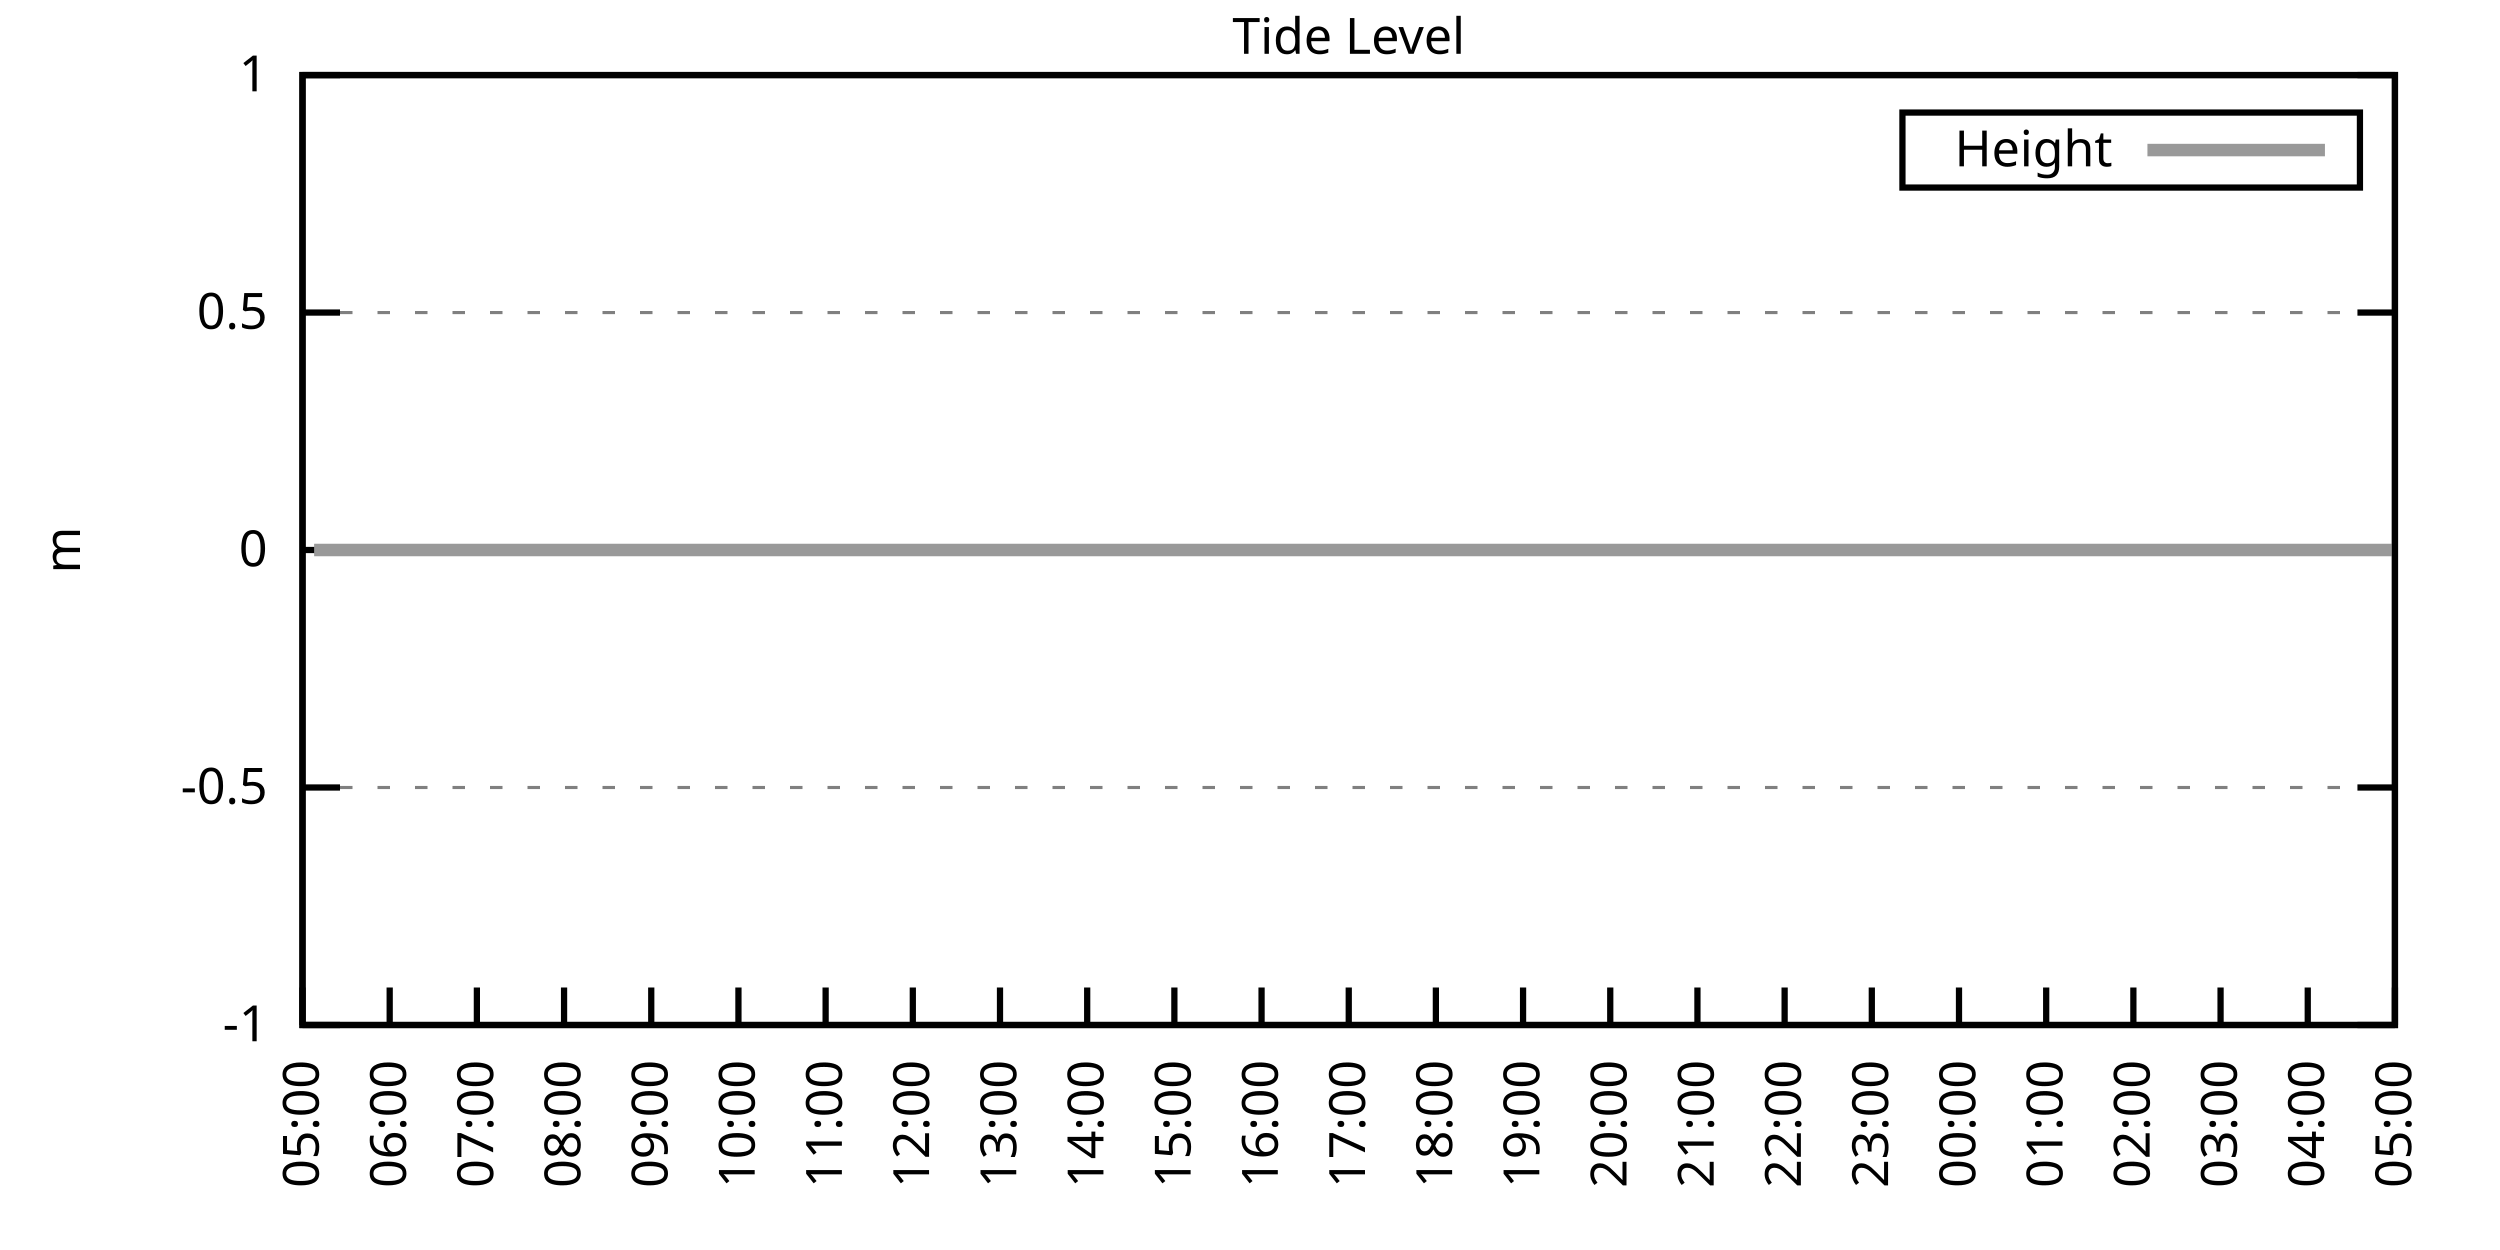
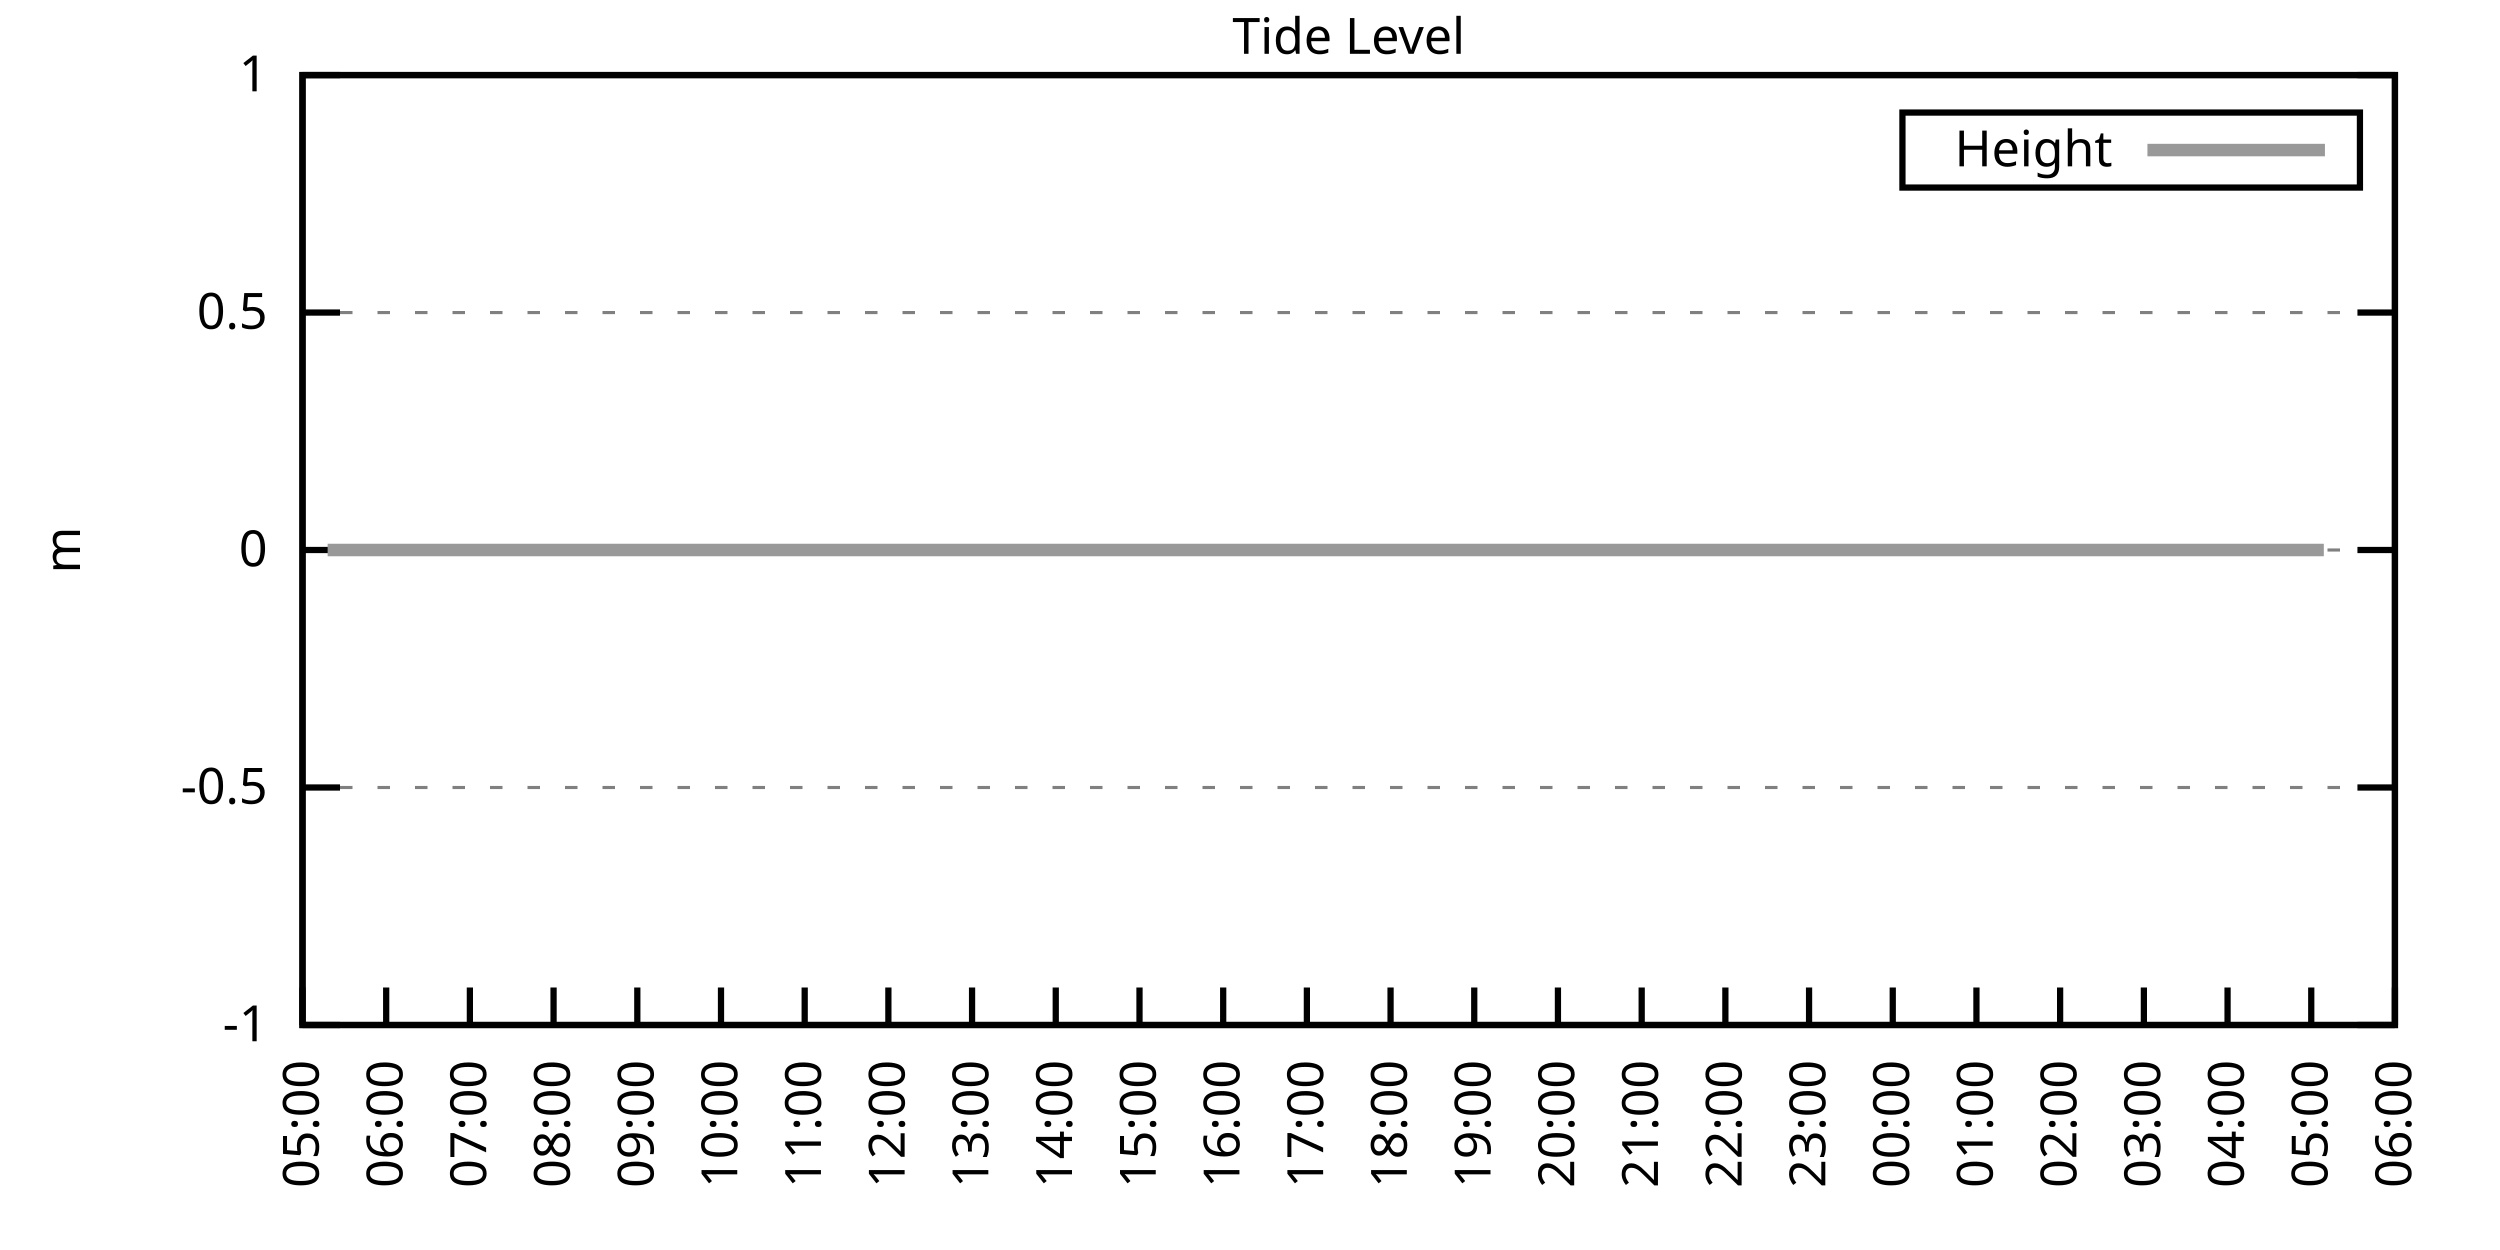
<svg xmlns="http://www.w3.org/2000/svg" xmlns:xlink="http://www.w3.org/1999/xlink" width="400" height="200" viewBox="0 0 400 200">
  <g id="gnuplot_canvas">
    <rect x="0" y="0" width="400" height="200" fill="none" />
    <defs>
      <circle id="gpDot" r="0.5" stroke-width="0.5" stroke="currentColor" />
      <path id="gpPt0" stroke-width="0.333" stroke="currentColor" d="M-1,0 h2 M0,-1 v2" />
      <path id="gpPt1" stroke-width="0.333" stroke="currentColor" d="M-1,-1 L1,1 M1,-1 L-1,1" />
      <path id="gpPt2" stroke-width="0.333" stroke="currentColor" d="M-1,0 L1,0 M0,-1 L0,1 M-1,-1 L1,1 M-1,1 L1,-1" />
      <rect id="gpPt3" stroke-width="0.333" stroke="currentColor" x="-1" y="-1" width="2" height="2" />
      <rect id="gpPt4" stroke-width="0.333" stroke="currentColor" fill="currentColor" x="-1" y="-1" width="2" height="2" />
      <circle id="gpPt5" stroke-width="0.333" stroke="currentColor" cx="0" cy="0" r="1" />
      <use xlink:href="#gpPt5" id="gpPt6" fill="currentColor" stroke="none" />
      <path id="gpPt7" stroke-width="0.333" stroke="currentColor" d="M0,-1.33 L-1.33,0.67 L1.33,0.67 z" />
      <use xlink:href="#gpPt7" id="gpPt8" fill="currentColor" stroke="none" />
      <use xlink:href="#gpPt7" id="gpPt9" stroke="currentColor" transform="rotate(180)" />
      <use xlink:href="#gpPt9" id="gpPt10" fill="currentColor" stroke="none" />
      <use xlink:href="#gpPt3" id="gpPt11" stroke="currentColor" transform="rotate(45)" />
      <use xlink:href="#gpPt11" id="gpPt12" fill="currentColor" stroke="none" />
      <path id="gpPt13" stroke-width="0.333" stroke="currentColor" d="M0,1.330 L1.265,0.411 L0.782,-1.067 L-0.782,-1.076 L-1.265,0.411 z" />
      <use xlink:href="#gpPt13" id="gpPt14" fill="currentColor" stroke="none" />
      <filter id="textbox" filterUnits="objectBoundingBox" x="0" y="0" height="1" width="1">
        <feFlood flood-color="white" flood-opacity="1" result="bgnd" />
        <feComposite in="SourceGraphic" in2="bgnd" operator="atop" />
      </filter>
      <filter id="greybox" filterUnits="objectBoundingBox" x="0" y="0" height="1" width="1">
        <feFlood flood-color="lightgrey" flood-opacity="1" result="grey" />
        <feComposite in="SourceGraphic" in2="grey" operator="atop" />
      </filter>
    </defs>
    <g fill="none" color="white" stroke="currentColor" stroke-width="1.00" stroke-linecap="butt" stroke-linejoin="miter">
</g>
    <g fill="none" color="black" stroke="currentColor" stroke-width="1.00" stroke-linecap="butt" stroke-linejoin="miter">
      <g stroke="none" shape-rendering="crispEdges">
        <polygon fill="rgb(255, 255, 255)" points="48.40,164.00 383.18,164.00 383.18,12.02 48.40,12.02 " />
      </g>
    </g>
    <g fill="none" color="black" stroke="currentColor" stroke-width="1.00" stroke-linecap="butt" stroke-linejoin="miter">
</g>
    <g fill="none" color="black" stroke="black" stroke-width="0.50" stroke-linecap="butt" stroke-linejoin="miter">
</g>
    <g fill="none" color="gray" stroke="currentColor" stroke-width="0.50" stroke-linecap="butt" stroke-linejoin="miter">
      <path stroke="gray" stroke-dasharray="2,4" class="gridline" d="M48.40,164.00 L383.19,164.00  " />
    </g>
    <g fill="none" color="gray" stroke="gray" stroke-width="1.00" stroke-linecap="butt" stroke-linejoin="miter">
</g>
    <g fill="none" color="black" stroke="currentColor" stroke-width="1.00" stroke-linecap="butt" stroke-linejoin="miter">
      <path stroke="black" d="M48.40,164.00 L54.40,164.00 M383.19,164.00 L377.19,164.00  " />
      <g transform="translate(42.80,166.60)" stroke="none" fill="black" font-family="Sans" font-size="8.00" text-anchor="end">
        <text>
          <tspan font-family="Sans">-1</tspan>
        </text>
      </g>
    </g>
    <g fill="none" color="black" stroke="currentColor" stroke-width="1.00" stroke-linecap="butt" stroke-linejoin="miter">
</g>
    <g fill="none" color="black" stroke="black" stroke-width="0.50" stroke-linecap="butt" stroke-linejoin="miter">
</g>
    <g fill="none" color="gray" stroke="currentColor" stroke-width="0.50" stroke-linecap="butt" stroke-linejoin="miter">
      <path stroke="gray" stroke-dasharray="2,4" class="gridline" d="M48.40,126.00 L383.19,126.00  " />
    </g>
    <g fill="none" color="gray" stroke="gray" stroke-width="1.00" stroke-linecap="butt" stroke-linejoin="miter">
</g>
    <g fill="none" color="black" stroke="currentColor" stroke-width="1.00" stroke-linecap="butt" stroke-linejoin="miter">
      <path stroke="black" d="M48.40,126.00 L54.40,126.00 M383.19,126.00 L377.19,126.00  " />
      <g transform="translate(42.80,128.60)" stroke="none" fill="black" font-family="Sans" font-size="8.00" text-anchor="end">
        <text>
          <tspan font-family="Sans">-0.5</tspan>
        </text>
      </g>
    </g>
    <g fill="none" color="black" stroke="currentColor" stroke-width="1.00" stroke-linecap="butt" stroke-linejoin="miter">
</g>
    <g fill="none" color="black" stroke="black" stroke-width="0.50" stroke-linecap="butt" stroke-linejoin="miter">
</g>
    <g fill="none" color="gray" stroke="currentColor" stroke-width="0.50" stroke-linecap="butt" stroke-linejoin="miter">
      <path stroke="gray" stroke-dasharray="2,4" class="gridline" d="M48.40,88.00 L383.19,88.00  " />
    </g>
    <g fill="none" color="gray" stroke="gray" stroke-width="1.00" stroke-linecap="butt" stroke-linejoin="miter">
</g>
    <g fill="none" color="black" stroke="currentColor" stroke-width="1.00" stroke-linecap="butt" stroke-linejoin="miter">
      <path stroke="black" d="M48.40,88.00 L54.40,88.00 M383.19,88.00 L377.19,88.00  " />
      <g transform="translate(42.80,90.60)" stroke="none" fill="black" font-family="Sans" font-size="8.00" text-anchor="end">
        <text>
          <tspan font-family="Sans"> 0</tspan>
        </text>
      </g>
    </g>
    <g fill="none" color="black" stroke="currentColor" stroke-width="1.00" stroke-linecap="butt" stroke-linejoin="miter">
</g>
    <g fill="none" color="black" stroke="black" stroke-width="0.50" stroke-linecap="butt" stroke-linejoin="miter">
</g>
    <g fill="none" color="gray" stroke="currentColor" stroke-width="0.50" stroke-linecap="butt" stroke-linejoin="miter">
      <path stroke="gray" stroke-dasharray="2,4" class="gridline" d="M48.40,50.01 L383.19,50.01  " />
    </g>
    <g fill="none" color="gray" stroke="gray" stroke-width="1.00" stroke-linecap="butt" stroke-linejoin="miter">
</g>
    <g fill="none" color="black" stroke="currentColor" stroke-width="1.00" stroke-linecap="butt" stroke-linejoin="miter">
      <path stroke="black" d="M48.40,50.01 L54.40,50.01 M383.19,50.01 L377.19,50.01  " />
      <g transform="translate(42.80,52.61)" stroke="none" fill="black" font-family="Sans" font-size="8.00" text-anchor="end">
        <text>
          <tspan font-family="Sans"> 0.5</tspan>
        </text>
      </g>
    </g>
    <g fill="none" color="black" stroke="currentColor" stroke-width="1.00" stroke-linecap="butt" stroke-linejoin="miter">
</g>
    <g fill="none" color="black" stroke="black" stroke-width="0.50" stroke-linecap="butt" stroke-linejoin="miter">
</g>
    <g fill="none" color="gray" stroke="currentColor" stroke-width="0.50" stroke-linecap="butt" stroke-linejoin="miter">
      <path stroke="gray" stroke-dasharray="2,4" class="gridline" d="M48.40,12.01 L383.19,12.01  " />
    </g>
    <g fill="none" color="gray" stroke="gray" stroke-width="1.00" stroke-linecap="butt" stroke-linejoin="miter">
</g>
    <g fill="none" color="black" stroke="currentColor" stroke-width="1.00" stroke-linecap="butt" stroke-linejoin="miter">
      <path stroke="black" d="M48.40,12.01 L54.40,12.01 M383.19,12.01 L377.19,12.01  " />
      <g transform="translate(42.80,14.61)" stroke="none" fill="black" font-family="Sans" font-size="8.00" text-anchor="end">
        <text>
          <tspan font-family="Sans"> 1</tspan>
        </text>
      </g>
    </g>
    <g fill="none" color="black" stroke="currentColor" stroke-width="1.00" stroke-linecap="butt" stroke-linejoin="miter">
      <path stroke="black" d="M48.40,164.00 L48.40,158.00  " />
      <g transform="translate(51.00,169.60) rotate(270.00)" stroke="none" fill="black" font-family="Sans" font-size="8.00" text-anchor="end">
        <text>
          <tspan font-family="Sans">05:00</tspan>
        </text>
      </g>
    </g>
    <g fill="none" color="black" stroke="currentColor" stroke-width="1.00" stroke-linecap="butt" stroke-linejoin="miter">
-       <path stroke="black" d="M62.35,164.00 L62.35,158.00  " />
-       <g transform="translate(64.95,169.60) rotate(270.00)" stroke="none" fill="black" font-family="Sans" font-size="8.00" text-anchor="end">
+       <path stroke="black" d="M61.79,164.00 L61.79,158.00  " />
+       <g transform="translate(64.39,169.60) rotate(270.00)" stroke="none" fill="black" font-family="Sans" font-size="8.00" text-anchor="end">
        <text>
          <tspan font-family="Sans">06:00</tspan>
        </text>
      </g>
    </g>
    <g fill="none" color="black" stroke="currentColor" stroke-width="1.00" stroke-linecap="butt" stroke-linejoin="miter">
-       <path stroke="black" d="M76.30,164.00 L76.30,158.00  " />
-       <g transform="translate(78.90,169.60) rotate(270.00)" stroke="none" fill="black" font-family="Sans" font-size="8.00" text-anchor="end">
+       <path stroke="black" d="M75.18,164.00 L75.18,158.00  " />
+       <g transform="translate(77.78,169.60) rotate(270.00)" stroke="none" fill="black" font-family="Sans" font-size="8.00" text-anchor="end">
        <text>
          <tspan font-family="Sans">07:00</tspan>
        </text>
      </g>
    </g>
    <g fill="none" color="black" stroke="currentColor" stroke-width="1.00" stroke-linecap="butt" stroke-linejoin="miter">
-       <path stroke="black" d="M90.25,164.00 L90.25,158.00  " />
-       <g transform="translate(92.85,169.60) rotate(270.00)" stroke="none" fill="black" font-family="Sans" font-size="8.00" text-anchor="end">
+       <path stroke="black" d="M88.57,164.00 L88.57,158.00  " />
+       <g transform="translate(91.17,169.60) rotate(270.00)" stroke="none" fill="black" font-family="Sans" font-size="8.00" text-anchor="end">
        <text>
          <tspan font-family="Sans">08:00</tspan>
        </text>
      </g>
    </g>
    <g fill="none" color="black" stroke="currentColor" stroke-width="1.00" stroke-linecap="butt" stroke-linejoin="miter">
-       <path stroke="black" d="M104.20,164.00 L104.20,158.00  " />
-       <g transform="translate(106.80,169.60) rotate(270.00)" stroke="none" fill="black" font-family="Sans" font-size="8.00" text-anchor="end">
+       <path stroke="black" d="M101.97,164.00 L101.97,158.00  " />
+       <g transform="translate(104.57,169.60) rotate(270.00)" stroke="none" fill="black" font-family="Sans" font-size="8.00" text-anchor="end">
        <text>
          <tspan font-family="Sans">09:00</tspan>
        </text>
      </g>
    </g>
    <g fill="none" color="black" stroke="currentColor" stroke-width="1.00" stroke-linecap="butt" stroke-linejoin="miter">
-       <path stroke="black" d="M118.15,164.00 L118.15,158.00  " />
-       <g transform="translate(120.75,169.60) rotate(270.00)" stroke="none" fill="black" font-family="Sans" font-size="8.00" text-anchor="end">
+       <path stroke="black" d="M115.36,164.00 L115.36,158.00  " />
+       <g transform="translate(117.96,169.60) rotate(270.00)" stroke="none" fill="black" font-family="Sans" font-size="8.00" text-anchor="end">
        <text>
          <tspan font-family="Sans">10:00</tspan>
        </text>
      </g>
    </g>
    <g fill="none" color="black" stroke="currentColor" stroke-width="1.00" stroke-linecap="butt" stroke-linejoin="miter">
-       <path stroke="black" d="M132.10,164.00 L132.10,158.00  " />
-       <g transform="translate(134.70,169.60) rotate(270.00)" stroke="none" fill="black" font-family="Sans" font-size="8.00" text-anchor="end">
+       <path stroke="black" d="M128.75,164.00 L128.75,158.00  " />
+       <g transform="translate(131.35,169.60) rotate(270.00)" stroke="none" fill="black" font-family="Sans" font-size="8.00" text-anchor="end">
        <text>
          <tspan font-family="Sans">11:00</tspan>
        </text>
      </g>
    </g>
    <g fill="none" color="black" stroke="currentColor" stroke-width="1.00" stroke-linecap="butt" stroke-linejoin="miter">
-       <path stroke="black" d="M146.05,164.00 L146.05,158.00  " />
-       <g transform="translate(148.65,169.60) rotate(270.00)" stroke="none" fill="black" font-family="Sans" font-size="8.00" text-anchor="end">
+       <path stroke="black" d="M142.14,164.00 L142.14,158.00  " />
+       <g transform="translate(144.74,169.60) rotate(270.00)" stroke="none" fill="black" font-family="Sans" font-size="8.00" text-anchor="end">
        <text>
          <tspan font-family="Sans">12:00</tspan>
        </text>
      </g>
    </g>
    <g fill="none" color="black" stroke="currentColor" stroke-width="1.00" stroke-linecap="butt" stroke-linejoin="miter">
-       <path stroke="black" d="M160.00,164.00 L160.00,158.00  " />
-       <g transform="translate(162.60,169.60) rotate(270.00)" stroke="none" fill="black" font-family="Sans" font-size="8.00" text-anchor="end">
+       <path stroke="black" d="M155.53,164.00 L155.53,158.00  " />
+       <g transform="translate(158.13,169.60) rotate(270.00)" stroke="none" fill="black" font-family="Sans" font-size="8.00" text-anchor="end">
        <text>
          <tspan font-family="Sans">13:00</tspan>
        </text>
      </g>
    </g>
    <g fill="none" color="black" stroke="currentColor" stroke-width="1.00" stroke-linecap="butt" stroke-linejoin="miter">
-       <path stroke="black" d="M173.95,164.00 L173.95,158.00  " />
-       <g transform="translate(176.55,169.60) rotate(270.00)" stroke="none" fill="black" font-family="Sans" font-size="8.00" text-anchor="end">
+       <path stroke="black" d="M168.92,164.00 L168.92,158.00  " />
+       <g transform="translate(171.52,169.60) rotate(270.00)" stroke="none" fill="black" font-family="Sans" font-size="8.00" text-anchor="end">
        <text>
          <tspan font-family="Sans">14:00</tspan>
        </text>
      </g>
    </g>
    <g fill="none" color="black" stroke="currentColor" stroke-width="1.00" stroke-linecap="butt" stroke-linejoin="miter">
-       <path stroke="black" d="M187.90,164.00 L187.90,158.00  " />
-       <g transform="translate(190.50,169.60) rotate(270.00)" stroke="none" fill="black" font-family="Sans" font-size="8.00" text-anchor="end">
+       <path stroke="black" d="M182.32,164.00 L182.32,158.00  " />
+       <g transform="translate(184.92,169.60) rotate(270.00)" stroke="none" fill="black" font-family="Sans" font-size="8.00" text-anchor="end">
        <text>
          <tspan font-family="Sans">15:00</tspan>
        </text>
      </g>
    </g>
    <g fill="none" color="black" stroke="currentColor" stroke-width="1.00" stroke-linecap="butt" stroke-linejoin="miter">
-       <path stroke="black" d="M201.85,164.00 L201.85,158.00  " />
-       <g transform="translate(204.45,169.60) rotate(270.00)" stroke="none" fill="black" font-family="Sans" font-size="8.00" text-anchor="end">
+       <path stroke="black" d="M195.71,164.00 L195.71,158.00  " />
+       <g transform="translate(198.31,169.60) rotate(270.00)" stroke="none" fill="black" font-family="Sans" font-size="8.00" text-anchor="end">
        <text>
          <tspan font-family="Sans">16:00</tspan>
        </text>
      </g>
    </g>
    <g fill="none" color="black" stroke="currentColor" stroke-width="1.00" stroke-linecap="butt" stroke-linejoin="miter">
-       <path stroke="black" d="M215.80,164.00 L215.80,158.00  " />
-       <g transform="translate(218.40,169.60) rotate(270.00)" stroke="none" fill="black" font-family="Sans" font-size="8.00" text-anchor="end">
+       <path stroke="black" d="M209.10,164.00 L209.10,158.00  " />
+       <g transform="translate(211.70,169.60) rotate(270.00)" stroke="none" fill="black" font-family="Sans" font-size="8.00" text-anchor="end">
        <text>
          <tspan font-family="Sans">17:00</tspan>
        </text>
      </g>
    </g>
    <g fill="none" color="black" stroke="currentColor" stroke-width="1.00" stroke-linecap="butt" stroke-linejoin="miter">
-       <path stroke="black" d="M229.74,164.00 L229.74,158.00  " />
-       <g transform="translate(232.34,169.60) rotate(270.00)" stroke="none" fill="black" font-family="Sans" font-size="8.00" text-anchor="end">
+       <path stroke="black" d="M222.49,164.00 L222.49,158.00  " />
+       <g transform="translate(225.09,169.60) rotate(270.00)" stroke="none" fill="black" font-family="Sans" font-size="8.00" text-anchor="end">
        <text>
          <tspan font-family="Sans">18:00</tspan>
        </text>
      </g>
    </g>
    <g fill="none" color="black" stroke="currentColor" stroke-width="1.00" stroke-linecap="butt" stroke-linejoin="miter">
-       <path stroke="black" d="M243.69,164.00 L243.69,158.00  " />
-       <g transform="translate(246.29,169.60) rotate(270.00)" stroke="none" fill="black" font-family="Sans" font-size="8.00" text-anchor="end">
+       <path stroke="black" d="M235.88,164.00 L235.88,158.00  " />
+       <g transform="translate(238.48,169.60) rotate(270.00)" stroke="none" fill="black" font-family="Sans" font-size="8.00" text-anchor="end">
        <text>
          <tspan font-family="Sans">19:00</tspan>
        </text>
      </g>
    </g>
    <g fill="none" color="black" stroke="currentColor" stroke-width="1.00" stroke-linecap="butt" stroke-linejoin="miter">
-       <path stroke="black" d="M257.64,164.00 L257.64,158.00  " />
-       <g transform="translate(260.24,169.60) rotate(270.00)" stroke="none" fill="black" font-family="Sans" font-size="8.00" text-anchor="end">
+       <path stroke="black" d="M249.27,164.00 L249.27,158.00  " />
+       <g transform="translate(251.87,169.60) rotate(270.00)" stroke="none" fill="black" font-family="Sans" font-size="8.00" text-anchor="end">
        <text>
          <tspan font-family="Sans">20:00</tspan>
        </text>
      </g>
    </g>
    <g fill="none" color="black" stroke="currentColor" stroke-width="1.00" stroke-linecap="butt" stroke-linejoin="miter">
-       <path stroke="black" d="M271.59,164.00 L271.59,158.00  " />
-       <g transform="translate(274.19,169.60) rotate(270.00)" stroke="none" fill="black" font-family="Sans" font-size="8.00" text-anchor="end">
+       <path stroke="black" d="M262.67,164.00 L262.67,158.00  " />
+       <g transform="translate(265.27,169.60) rotate(270.00)" stroke="none" fill="black" font-family="Sans" font-size="8.00" text-anchor="end">
        <text>
          <tspan font-family="Sans">21:00</tspan>
        </text>
      </g>
    </g>
    <g fill="none" color="black" stroke="currentColor" stroke-width="1.00" stroke-linecap="butt" stroke-linejoin="miter">
-       <path stroke="black" d="M285.54,164.00 L285.54,158.00  " />
-       <g transform="translate(288.14,169.60) rotate(270.00)" stroke="none" fill="black" font-family="Sans" font-size="8.00" text-anchor="end">
+       <path stroke="black" d="M276.06,164.00 L276.06,158.00  " />
+       <g transform="translate(278.66,169.60) rotate(270.00)" stroke="none" fill="black" font-family="Sans" font-size="8.00" text-anchor="end">
        <text>
          <tspan font-family="Sans">22:00</tspan>
        </text>
      </g>
    </g>
    <g fill="none" color="black" stroke="currentColor" stroke-width="1.00" stroke-linecap="butt" stroke-linejoin="miter">
-       <path stroke="black" d="M299.49,164.00 L299.49,158.00  " />
-       <g transform="translate(302.09,169.60) rotate(270.00)" stroke="none" fill="black" font-family="Sans" font-size="8.00" text-anchor="end">
+       <path stroke="black" d="M289.45,164.00 L289.45,158.00  " />
+       <g transform="translate(292.05,169.60) rotate(270.00)" stroke="none" fill="black" font-family="Sans" font-size="8.00" text-anchor="end">
        <text>
          <tspan font-family="Sans">23:00</tspan>
        </text>
      </g>
    </g>
    <g fill="none" color="black" stroke="currentColor" stroke-width="1.00" stroke-linecap="butt" stroke-linejoin="miter">
-       <path stroke="black" d="M313.44,164.00 L313.44,158.00  " />
-       <g transform="translate(316.04,169.60) rotate(270.00)" stroke="none" fill="black" font-family="Sans" font-size="8.00" text-anchor="end">
+       <path stroke="black" d="M302.84,164.00 L302.84,158.00  " />
+       <g transform="translate(305.44,169.60) rotate(270.00)" stroke="none" fill="black" font-family="Sans" font-size="8.00" text-anchor="end">
        <text>
          <tspan font-family="Sans">00:00</tspan>
        </text>
      </g>
    </g>
    <g fill="none" color="black" stroke="currentColor" stroke-width="1.00" stroke-linecap="butt" stroke-linejoin="miter">
-       <path stroke="black" d="M327.39,164.00 L327.39,158.00  " />
-       <g transform="translate(329.99,169.60) rotate(270.00)" stroke="none" fill="black" font-family="Sans" font-size="8.00" text-anchor="end">
+       <path stroke="black" d="M316.23,164.00 L316.23,158.00  " />
+       <g transform="translate(318.83,169.60) rotate(270.00)" stroke="none" fill="black" font-family="Sans" font-size="8.00" text-anchor="end">
        <text>
          <tspan font-family="Sans">01:00</tspan>
        </text>
      </g>
    </g>
    <g fill="none" color="black" stroke="currentColor" stroke-width="1.00" stroke-linecap="butt" stroke-linejoin="miter">
-       <path stroke="black" d="M341.34,164.00 L341.34,158.00  " />
-       <g transform="translate(343.94,169.60) rotate(270.00)" stroke="none" fill="black" font-family="Sans" font-size="8.00" text-anchor="end">
+       <path stroke="black" d="M329.62,164.00 L329.62,158.00  " />
+       <g transform="translate(332.22,169.60) rotate(270.00)" stroke="none" fill="black" font-family="Sans" font-size="8.00" text-anchor="end">
        <text>
          <tspan font-family="Sans">02:00</tspan>
        </text>
      </g>
    </g>
    <g fill="none" color="black" stroke="currentColor" stroke-width="1.00" stroke-linecap="butt" stroke-linejoin="miter">
-       <path stroke="black" d="M355.29,164.00 L355.29,158.00  " />
-       <g transform="translate(357.89,169.60) rotate(270.00)" stroke="none" fill="black" font-family="Sans" font-size="8.00" text-anchor="end">
+       <path stroke="black" d="M343.02,164.00 L343.02,158.00  " />
+       <g transform="translate(345.62,169.60) rotate(270.00)" stroke="none" fill="black" font-family="Sans" font-size="8.00" text-anchor="end">
        <text>
          <tspan font-family="Sans">03:00</tspan>
        </text>
      </g>
    </g>
    <g fill="none" color="black" stroke="currentColor" stroke-width="1.00" stroke-linecap="butt" stroke-linejoin="miter">
-       <path stroke="black" d="M369.24,164.00 L369.24,158.00  " />
-       <g transform="translate(371.84,169.60) rotate(270.00)" stroke="none" fill="black" font-family="Sans" font-size="8.00" text-anchor="end">
+       <path stroke="black" d="M356.41,164.00 L356.41,158.00  " />
+       <g transform="translate(359.01,169.60) rotate(270.00)" stroke="none" fill="black" font-family="Sans" font-size="8.00" text-anchor="end">
        <text>
          <tspan font-family="Sans">04:00</tspan>
+         </text>
+       </g>
+     </g>
+     <g fill="none" color="black" stroke="currentColor" stroke-width="1.00" stroke-linecap="butt" stroke-linejoin="miter">
+       <path stroke="black" d="M369.80,164.00 L369.80,158.00  " />
+       <g transform="translate(372.40,169.60) rotate(270.00)" stroke="none" fill="black" font-family="Sans" font-size="8.00" text-anchor="end">
+         <text>
+           <tspan font-family="Sans">05:00</tspan>
        </text>
      </g>
    </g>
    <g fill="none" color="black" stroke="currentColor" stroke-width="1.00" stroke-linecap="butt" stroke-linejoin="miter">
      <path stroke="black" d="M383.19,164.00 L383.19,158.00  " />
      <g transform="translate(385.79,169.60) rotate(270.00)" stroke="none" fill="black" font-family="Sans" font-size="8.00" text-anchor="end">
        <text>
-           <tspan font-family="Sans">05:00</tspan>
+           <tspan font-family="Sans">06:00</tspan>
        </text>
      </g>
    </g>
    <g fill="none" color="black" stroke="currentColor" stroke-width="1.00" stroke-linecap="butt" stroke-linejoin="miter">
</g>
    <g fill="none" color="black" stroke="currentColor" stroke-width="1.00" stroke-linecap="butt" stroke-linejoin="miter">
      <path stroke="black" d="M48.40,12.01 L48.40,164.00 L383.19,164.00 L383.19,12.01 L48.40,12.01 Z  " />
    </g>
    <g fill="none" color="black" stroke="currentColor" stroke-width="1.00" stroke-linecap="butt" stroke-linejoin="miter">
</g>
    <g fill="none" color="black" stroke="currentColor" stroke-width="1.00" stroke-linecap="butt" stroke-linejoin="miter">
      <path stroke="black" d="M304.39,30.01 L304.39,18.01 L377.59,18.01 L377.59,30.01 L304.39,30.01 Z  " />
    </g>
    <g id="Tide_level_plot_1">
      <g fill="none" color="white" stroke="black" stroke-width="2.00" stroke-linecap="butt" stroke-linejoin="miter">
</g>
      <g fill="none" color="black" stroke="currentColor" stroke-width="2.00" stroke-linecap="butt" stroke-linejoin="miter">
        <g transform="translate(337.99,26.61)" stroke="none" fill="black" font-family="Sans" font-size="8.00" text-anchor="end">
          <text>
            <tspan font-family="Sans">Height</tspan>
          </text>
        </g>
      </g>
      <g fill="none" color="black" stroke="currentColor" stroke-width="2.00" stroke-linecap="butt" stroke-linejoin="miter">
-         <path stroke="rgb(153, 153, 153)" d="M343.59,24.01 L371.99,24.01 M50.26,88.00 L52.58,88.00 L55.14,88.00 L57.00,88.00 L59.33,88.00 L62.12,88.00   L64.44,88.00 L66.77,88.00 L69.09,88.00 L71.42,88.00 L73.28,88.00 L75.83,88.00 L78.16,88.00 L80.25,88.00   L83.04,88.00 L85.37,88.00 L87.69,88.00 L89.55,88.00 L92.11,88.00 L94.43,88.00 L96.99,88.00 L99.08,88.00   L101.18,88.00 L103.73,88.00 L106.06,88.00 L108.15,88.00 L110.94,88.00 L113.03,88.00 L115.59,88.00 L117.68,88.00   L120.01,88.00 L122.10,88.00 L124.66,88.00 L127.22,88.00 L129.54,88.00 L131.63,88.00 L134.19,88.00 L136.28,88.00   L138.84,88.00 L141.16,88.00 L143.26,88.00 L145.58,88.00 L147.67,88.00 L150.23,88.00 L152.56,88.00 L154.88,88.00   L157.44,88.00 L159.53,88.00 L162.09,88.00 L164.41,88.00 L166.51,88.00 L169.06,88.00 L173.48,88.00 L175.81,88.00   L178.36,88.00 L180.46,88.00 L182.78,88.00 L185.11,88.00 L187.43,88.00 L189.99,88.00 L192.08,88.00 L194.41,88.00   L196.96,88.00 L199.06,88.00 L201.38,88.00 L203.71,88.00 L206.03,88.00 L208.36,88.00 L210.45,88.00 L213.01,88.00   L215.56,88.00 L217.89,88.00 L219.98,88.00 L222.54,88.00 L224.63,88.00 L226.95,88.00 L229.51,88.00 L231.60,88.00   L234.16,88.00 L236.49,88.00 L238.58,88.00 L241.14,88.00 L243.46,88.00 L245.79,88.00 L247.88,88.00 L250.20,88.00   L252.53,88.00 L255.09,88.00 L257.18,88.00 L259.74,88.00 L261.83,88.00 L264.39,88.00 L266.25,88.00 L268.80,88.00   L271.36,88.00 L273.45,88.00 L275.55,88.00 L278.34,88.00 L280.43,88.00 L282.75,88.00 L285.08,88.00 L287.40,88.00   L289.50,88.00 L292.05,88.00 L294.38,88.00 L296.70,88.00 L301.35,88.00 L303.44,88.00 L306.00,88.00 L308.56,88.00   L310.65,88.00 L313.21,88.00 L315.53,88.00 L317.63,88.00 L320.18,88.00 L322.28,88.00 L324.37,88.00 L326.69,88.00   L329.25,88.00 L331.58,88.00 L333.67,88.00 L336.46,88.00 L338.55,88.00 L341.11,88.00 L343.43,88.00 L345.53,88.00   L347.85,88.00 L350.41,88.00 L352.50,88.00 L354.83,88.00 L357.38,88.00 L359.48,88.00 L361.80,88.00 L364.13,88.00   L366.68,88.00 L368.78,88.00 L371.33,88.00 L373.19,88.00 L375.98,88.00 L378.31,88.00 L380.40,88.00 L382.73,88.00    " />
+         <path stroke="rgb(153, 153, 153)" d="M343.59,24.01 L371.99,24.01 M52.42,88.00 L54.87,88.00 L56.66,88.00 L58.89,88.00 L61.57,88.00 L63.80,88.00   L66.03,88.00 L68.26,88.00 L70.50,88.00 L72.28,88.00 L74.74,88.00 L76.97,88.00 L78.98,88.00 L81.66,88.00   L83.89,88.00 L86.12,88.00 L87.91,88.00 L90.36,88.00 L92.59,88.00 L95.05,88.00 L97.06,88.00 L99.06,88.00   L101.52,88.00 L103.75,88.00 L105.76,88.00 L108.44,88.00 L110.45,88.00 L112.90,88.00 L114.91,88.00 L117.14,88.00   L119.15,88.00 L121.61,88.00 L124.06,88.00 L126.29,88.00 L128.30,88.00 L130.76,88.00 L132.77,88.00 L135.22,88.00   L137.45,88.00 L139.46,88.00 L141.69,88.00 L143.70,88.00 L146.16,88.00 L148.39,88.00 L150.62,88.00 L153.08,88.00   L155.09,88.00 L157.54,88.00 L159.77,88.00 L161.78,88.00 L164.24,88.00 L168.48,88.00 L170.71,88.00 L173.17,88.00   L175.17,88.00 L177.41,88.00 L179.64,88.00 L181.87,88.00 L184.32,88.00 L186.33,88.00 L188.57,88.00 L191.02,88.00   L193.03,88.00 L195.26,88.00 L197.49,88.00 L199.73,88.00 L201.96,88.00 L203.97,88.00 L206.42,88.00 L208.88,88.00   L211.11,88.00 L213.12,88.00 L215.57,88.00 L217.58,88.00 L219.81,88.00 L222.27,88.00 L224.28,88.00 L226.73,88.00   L228.96,88.00 L230.97,88.00 L233.43,88.00 L235.66,88.00 L237.89,88.00 L239.90,88.00 L242.13,88.00 L244.36,88.00   L246.82,88.00 L248.83,88.00 L251.28,88.00 L253.29,88.00 L255.75,88.00 L257.53,88.00 L259.99,88.00 L262.44,88.00   L264.45,88.00 L266.46,88.00 L269.14,88.00 L271.15,88.00 L273.38,88.00 L275.61,88.00 L277.84,88.00 L279.85,88.00   L282.31,88.00 L284.54,88.00 L286.77,88.00 L291.23,88.00 L293.24,88.00 L295.70,88.00 L298.15,88.00 L300.16,88.00   L302.62,88.00 L304.85,88.00 L306.86,88.00 L309.31,88.00 L311.32,88.00 L313.33,88.00 L315.56,88.00 L318.02,88.00   L320.25,88.00 L322.26,88.00 L324.94,88.00 L326.95,88.00 L329.40,88.00 L331.63,88.00 L333.64,88.00 L335.87,88.00   L338.33,88.00 L340.34,88.00 L342.57,88.00 L345.02,88.00 L347.03,88.00 L349.26,88.00 L351.50,88.00 L353.95,88.00   L355.96,88.00 L358.42,88.00 L360.20,88.00 L362.88,88.00 L365.11,88.00 L367.12,88.00 L369.35,88.00 L371.81,88.00    " />
      </g>
    </g>
    <g fill="none" color="black" stroke="currentColor" stroke-width="2.00" stroke-linecap="butt" stroke-linejoin="miter">
</g>
    <g fill="none" color="black" stroke="black" stroke-width="1.00" stroke-linecap="butt" stroke-linejoin="miter">
</g>
    <g fill="none" color="black" stroke="currentColor" stroke-width="1.00" stroke-linecap="butt" stroke-linejoin="miter">
      <path stroke="black" d="M48.40,12.01 L48.40,164.00 L383.19,164.00 L383.19,12.01 L48.40,12.01 Z  " />
      <g transform="translate(12.80,88.01) rotate(270.00)" stroke="none" fill="black" font-family="Sans" font-size="8.00" text-anchor="middle">
        <text>
          <tspan font-family="Sans">m</tspan>
        </text>
      </g>
    </g>
    <g fill="none" color="black" stroke="currentColor" stroke-width="1.00" stroke-linecap="butt" stroke-linejoin="miter">
</g>
    <g fill="none" color="black" stroke="currentColor" stroke-width="1.00" stroke-linecap="butt" stroke-linejoin="miter">
      <g transform="translate(215.79,8.61)" stroke="none" fill="black" font-family="Sans" font-size="8.00" text-anchor="middle">
        <text>
          <tspan font-family="Sans">Tide Level</tspan>
        </text>
      </g>
    </g>
    <g fill="none" color="black" stroke="currentColor" stroke-width="1.00" stroke-linecap="butt" stroke-linejoin="miter">
</g>
  </g>
</svg>
